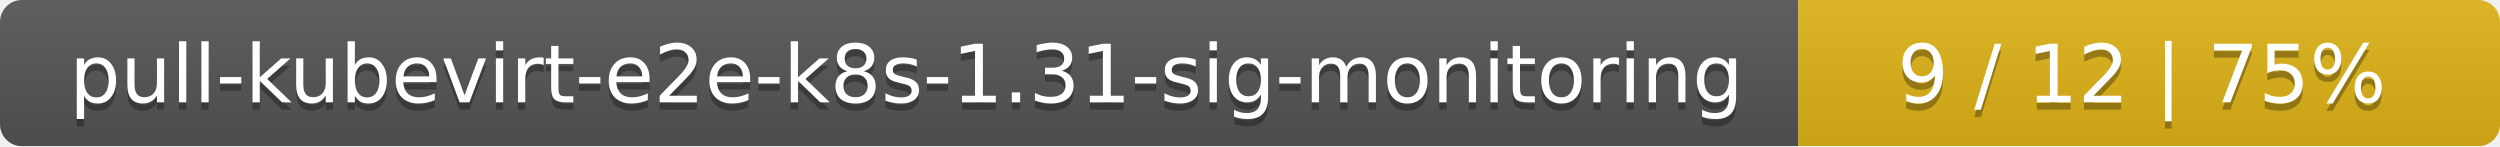
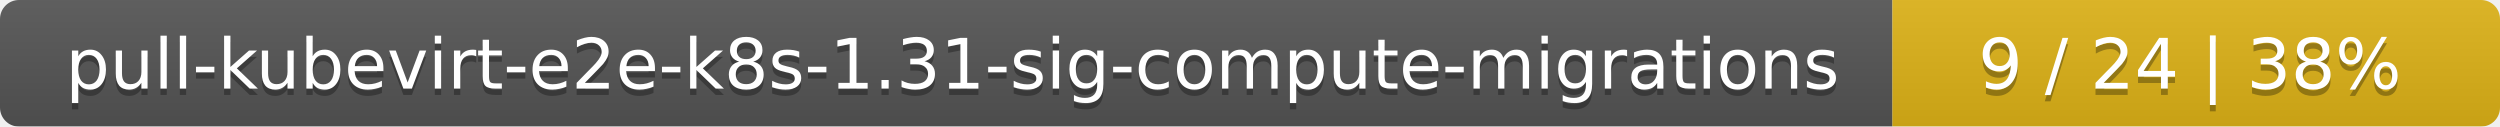
- <svg xmlns="http://www.w3.org/2000/svg" width="342" height="20">
+ <svg xmlns="http://www.w3.org/2000/svg" width="395" height="20">
  <linearGradient id="smooth" x2="0" y2="100%">
    <stop offset="0" stop-color="#bbb" stop-opacity=".1" />
    <stop offset="1" stop-opacity=".1" />
  </linearGradient>
  <mask id="round">
-     <rect width="342" height="20" rx="3" fill="#fff" />
+     <rect width="395" height="20" rx="3" fill="#fff" />
  </mask>
  <g mask="url(#round)">
-     <rect width="246" height="20" fill="#555" />
-     <rect x="246" width="96" height="20" fill="#dfb317" />
-     <rect width="342" height="20" fill="url(#smooth)" />
+     <rect width="299" height="20" fill="#555" />
+     <rect x="299" width="96" height="20" fill="#dfb317" />
+     <rect width="395" height="20" fill="url(#smooth)" />
  </g>
  <g fill="#fff" text-anchor="middle" font-family="DejaVu Sans,Verdana,Geneva,sans-serif" font-size="11">
-     <text x="124" y="15" fill="#010101" fill-opacity=".3">pull-kubevirt-e2e-k8s-1.31-sig-monitoring</text>
-     <text x="124" y="14">pull-kubevirt-e2e-k8s-1.31-sig-monitoring</text>
-     <text x="293" y="15" fill="#010101" fill-opacity=".3">9 / 12    |    75%</text>
-     <text x="293" y="14">9 / 12    |    75%</text>
+     <text x="150.5" y="15" fill="#010101" fill-opacity=".3">pull-kubevirt-e2e-k8s-1.31-sig-compute-migrations</text>
+     <text x="150.5" y="14">pull-kubevirt-e2e-k8s-1.31-sig-compute-migrations</text>
+     <text x="346" y="15" fill="#010101" fill-opacity=".3">9 / 24    |    38%</text>
+     <text x="346" y="14">9 / 24    |    38%</text>
  </g>
</svg>
